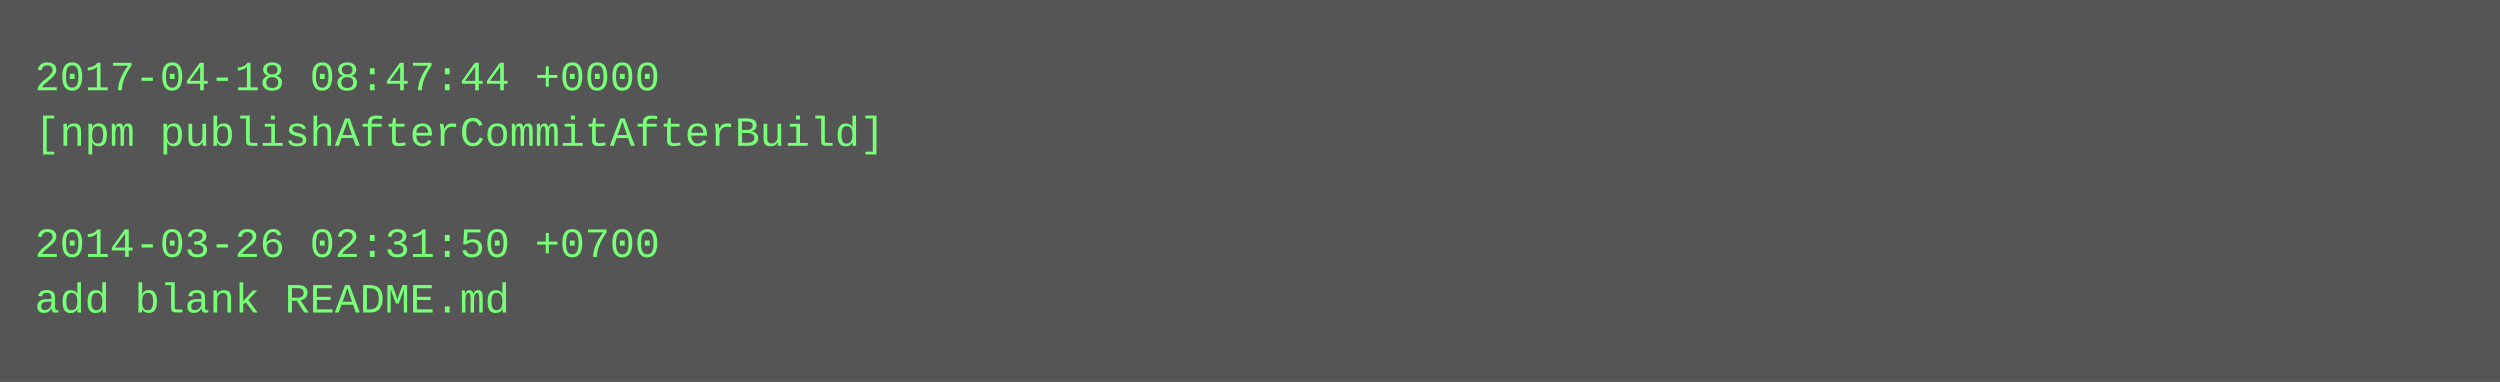
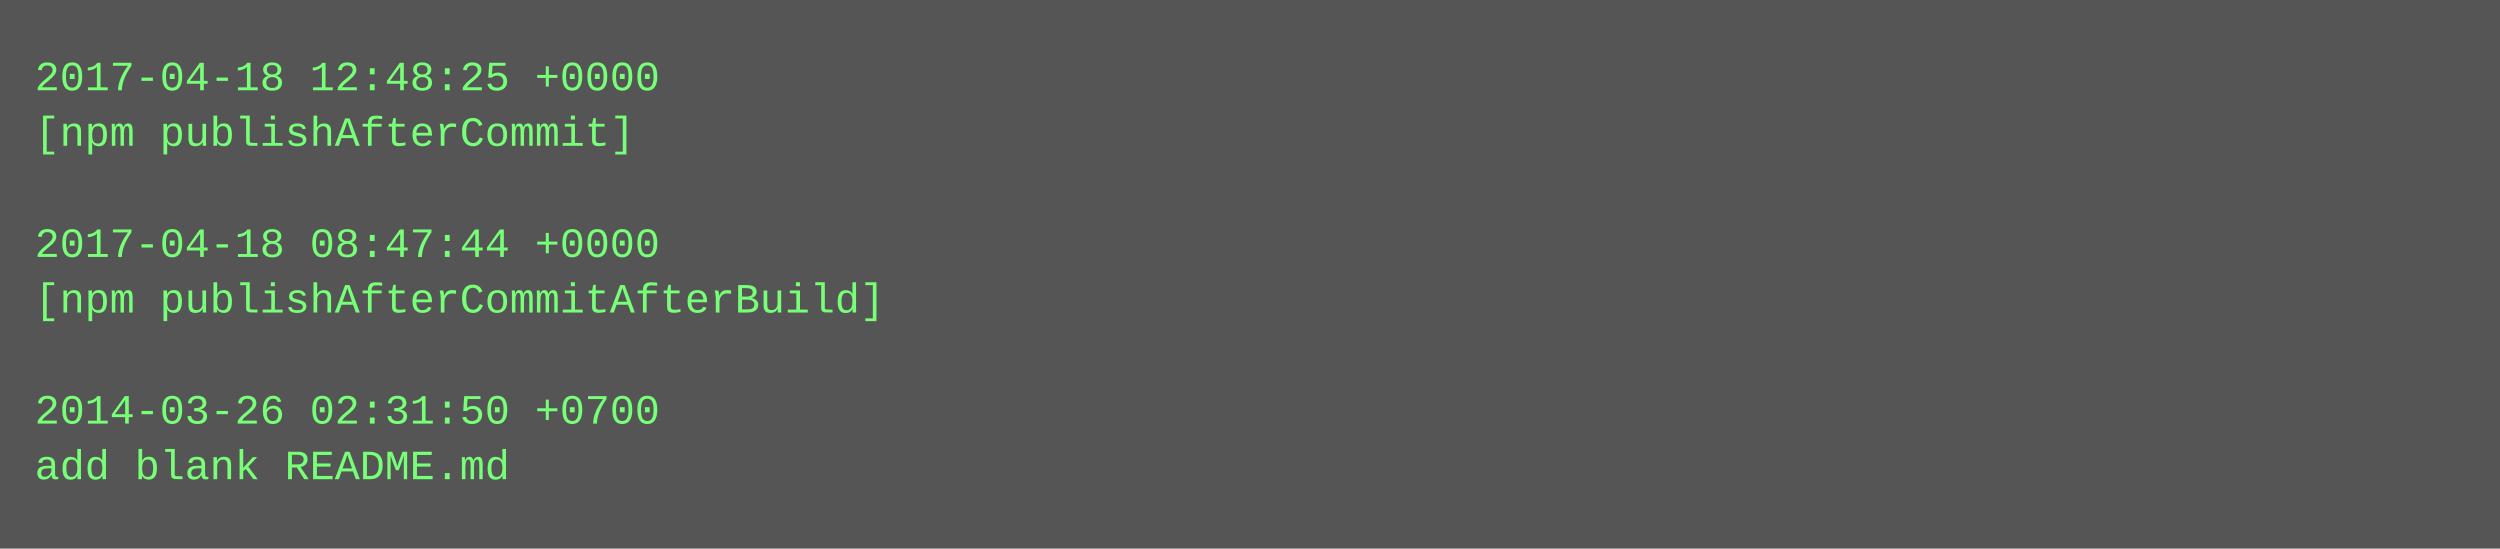
- <svg xmlns="http://www.w3.org/2000/svg" height="110" width="720">
-   <rect height="110" fill="#555" width="720" />
+ <svg xmlns="http://www.w3.org/2000/svg" height="158" width="720">
+   <rect height="158" fill="#555" width="720" />
  <text fill="#7f7" font-family="Courier New" font-size="12" xml:space="preserve">
-     <tspan x="10" y="26">2017-04-18 08:47:44 +0000</tspan>
-     <tspan x="10" y="42">[npm publishAfterCommitAfterBuild]</tspan>
+     <tspan x="10" y="26">2017-04-18 12:48:25 +0000</tspan>
+     <tspan x="10" y="42">[npm publishAfterCommit]</tspan>
    <tspan x="10" y="58" />
-     <tspan x="10" y="74">2014-03-26 02:31:50 +0700</tspan>
-     <tspan x="10" y="90">add blank README.md</tspan>
+     <tspan x="10" y="74">2017-04-18 08:47:44 +0000</tspan>
+     <tspan x="10" y="90">[npm publishAfterCommitAfterBuild]</tspan>
+     <tspan x="10" y="106" />
+     <tspan x="10" y="122">2014-03-26 02:31:50 +0700</tspan>
+     <tspan x="10" y="138">add blank README.md</tspan>
  </text>
</svg>
